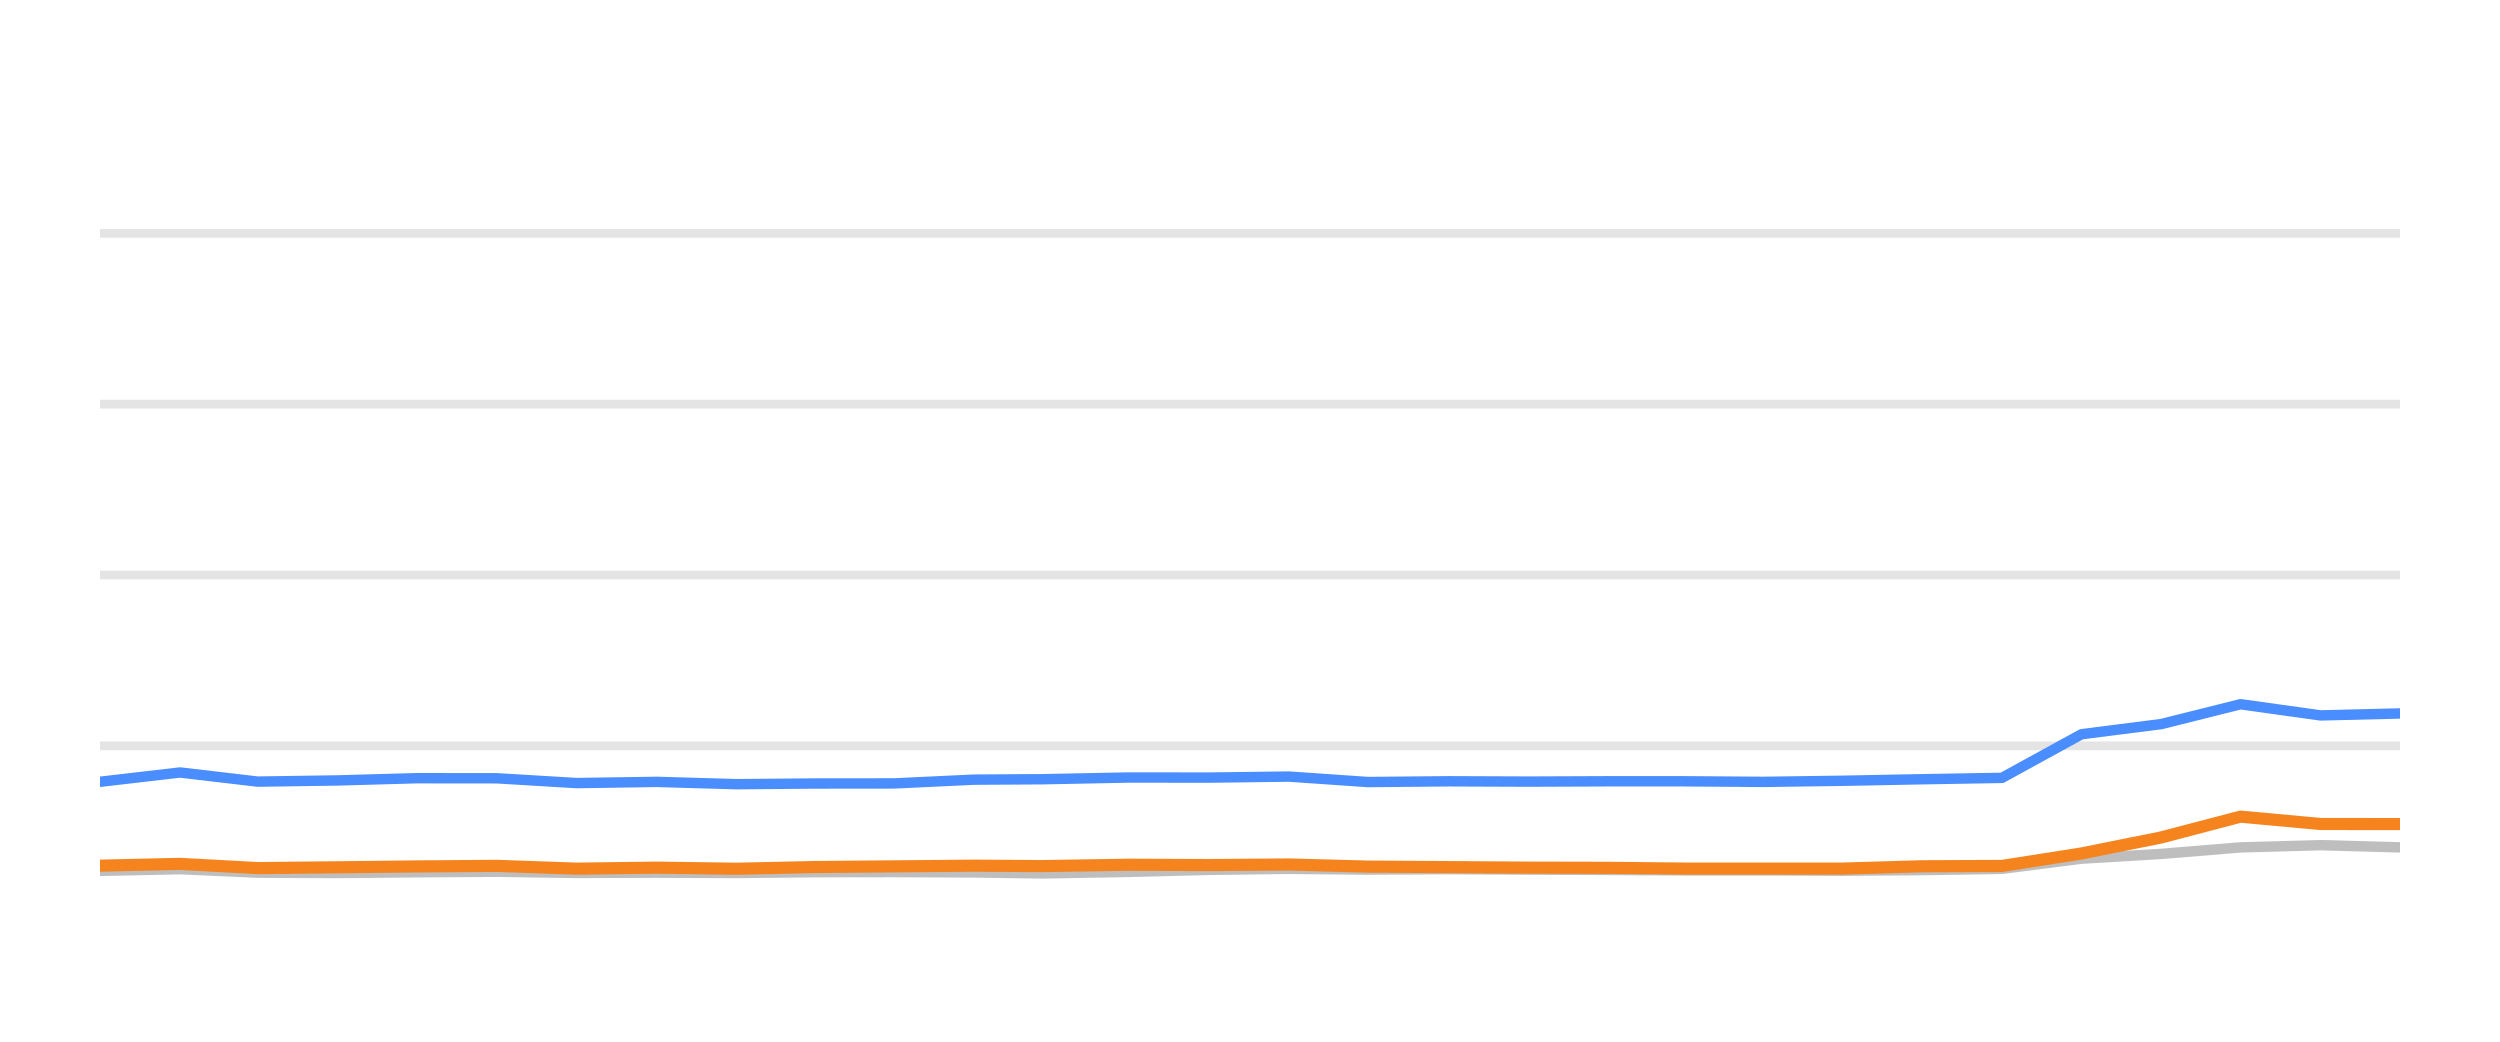
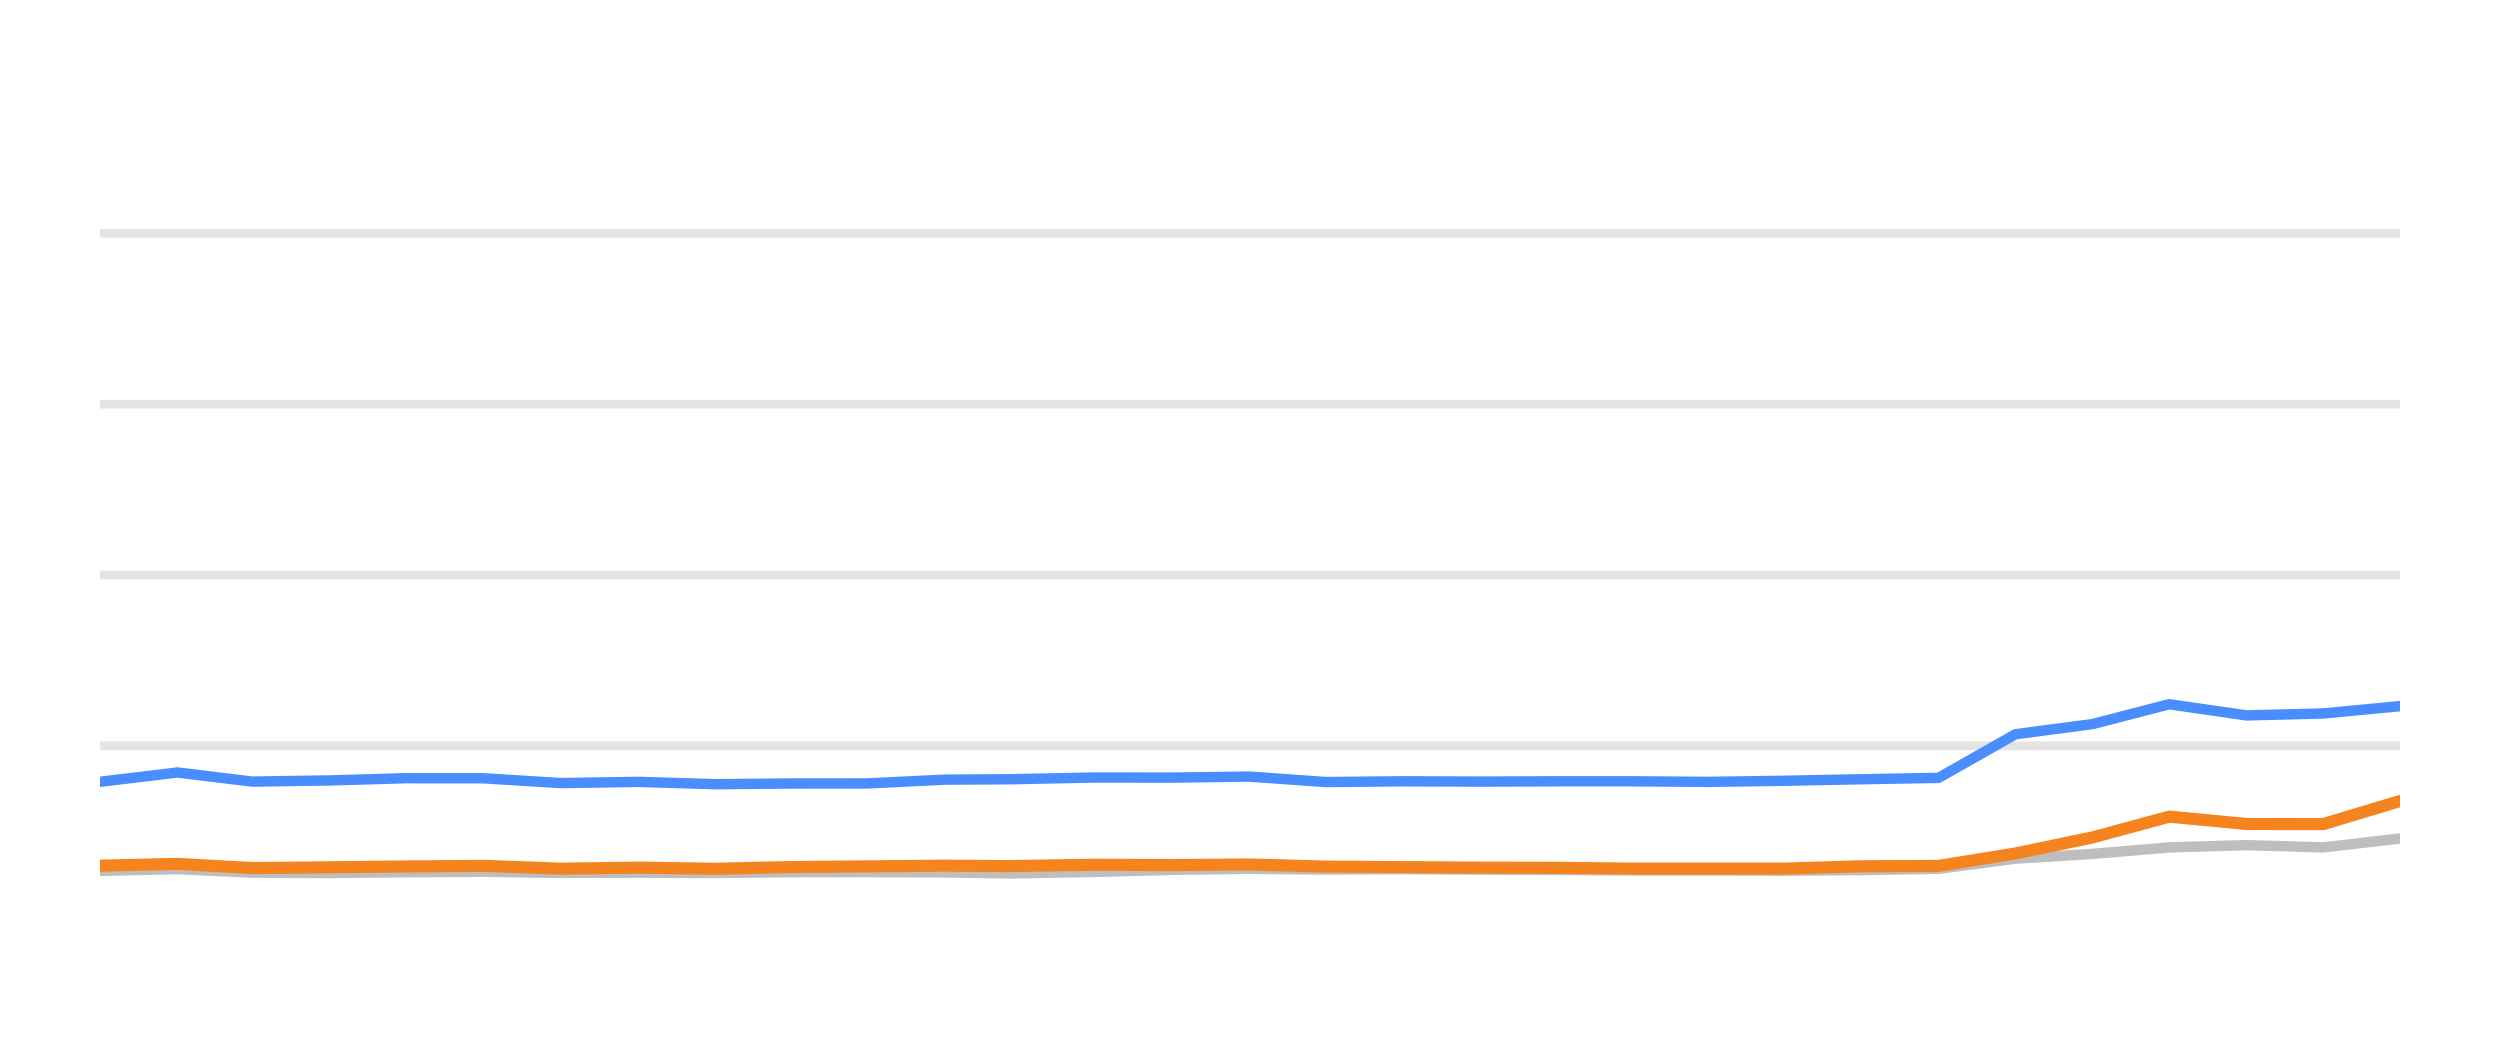
<svg xmlns="http://www.w3.org/2000/svg" width="144pt" height="60pt" viewBox="0 0 144 60" version="1.1">
  <defs>
    <style type="text/css">*{stroke-linejoin: round; stroke-linecap: butt}</style>
  </defs>
  <g id="figure_1">
    <g id="patch_1">
      <path d="M 0 60  L 144 60  L 144 0  L 0 0  L 0 60  z " style="fill: none; opacity: 0" />
    </g>
    <g id="axes_1">
      <g id="patch_2">
        <path d="M 5.76 52.8  L 138.24 52.8  L 138.24 3.6  L 5.76 3.6  L 5.76 52.8  z " style="fill: none" />
      </g>
      <g id="matplotlib.axis_1" />
      <g id="matplotlib.axis_2" />
      <g id="line2d_1">
-         <path d="M 5.76 42.96  L 138.24 42.96  " clip-path="url(#p776f50f86b)" style="fill: none; stroke: #b2b2b2; stroke-opacity: 0.35; stroke-width: 0.5; stroke-linecap: square" />
+         <path d="M 5.76 42.96  L 138.24 42.96  " clip-path="url(#pd5a8691d92)" style="fill: none; stroke: #b2b2b2; stroke-opacity: 0.35; stroke-width: 0.5; stroke-linecap: square" />
      </g>
      <g id="line2d_2">
-         <path d="M 5.76 33.12  L 138.24 33.12  " clip-path="url(#p776f50f86b)" style="fill: none; stroke: #b2b2b2; stroke-opacity: 0.35; stroke-width: 0.5; stroke-linecap: square" />
+         <path d="M 5.76 33.12  L 138.24 33.12  " clip-path="url(#pd5a8691d92)" style="fill: none; stroke: #b2b2b2; stroke-opacity: 0.35; stroke-width: 0.5; stroke-linecap: square" />
      </g>
      <g id="line2d_3">
-         <path d="M 5.76 23.28  L 138.24 23.28  " clip-path="url(#p776f50f86b)" style="fill: none; stroke: #b2b2b2; stroke-opacity: 0.35; stroke-width: 0.5; stroke-linecap: square" />
+         <path d="M 5.76 23.28  L 138.24 23.28  " clip-path="url(#pd5a8691d92)" style="fill: none; stroke: #b2b2b2; stroke-opacity: 0.35; stroke-width: 0.5; stroke-linecap: square" />
      </g>
      <g id="line2d_4">
-         <path d="M 5.76 13.44  L 138.24 13.44  " clip-path="url(#p776f50f86b)" style="fill: none; stroke: #b2b2b2; stroke-opacity: 0.35; stroke-width: 0.5; stroke-linecap: square" />
+         <path d="M 5.76 13.44  L 138.24 13.44  " clip-path="url(#pd5a8691d92)" style="fill: none; stroke: #b2b2b2; stroke-opacity: 0.35; stroke-width: 0.5; stroke-linecap: square" />
      </g>
      <g id="line2d_5">
-         <path d="M 5.76 50.163  L 10.369 50.064  L 14.841 50.266  L 19.435 50.286  L 23.985 50.242  L 28.631 50.212  L 33.211 50.281  L 37.832 50.266  L 42.435 50.286  L 46.923 50.237  L 51.49 50.232  L 56.088 50.251  L 60.021 50.31  L 65 50.222  L 69.633 50.104  L 74.239 50.045  L 78.798 50.089  L 83.44 50.064  L 88.032 50.089  L 92.61 50.109  L 96.976 50.133  L 101.58 50.133  L 106.155 50.153  L 110.726 50.119  L 115.314 50.045  L 119.895 49.459  L 124.495 49.184  L 129.053 48.81  L 133.664 48.682  L 138.24 48.81  " clip-path="url(#p776f50f86b)" style="fill: none; stroke: #bebebe; stroke-width: 0.6; stroke-linecap: round" />
+         <path d="M 5.76 50.163  L 10.215 50.064  L 14.538 50.266  L 18.979 50.286  L 23.377 50.242  L 27.868 50.212  L 32.296 50.281  L 36.762 50.266  L 41.212 50.286  L 45.551 50.237  L 49.965 50.232  L 54.409 50.251  L 58.211 50.31  L 63.024 50.222  L 67.503 50.104  L 71.955 50.045  L 76.363 50.089  L 80.849 50.064  L 85.289 50.089  L 89.714 50.109  L 93.934 50.133  L 98.385 50.133  L 102.807 50.153  L 107.226 50.119  L 111.661 50.045  L 116.089 49.459  L 120.536 49.184  L 124.942 48.81  L 129.398 48.682  L 133.822 48.81  L 138.24 48.298  " clip-path="url(#pd5a8691d92)" style="fill: none; stroke: #bebebe; stroke-width: 0.6; stroke-linecap: round" />
      </g>
      <g id="line2d_6">
-         <path d="M 5.76 45.031  L 10.369 44.495  L 14.841 45.021  L 19.435 44.953  L 23.985 44.825  L 28.631 44.83  L 33.211 45.105  L 37.832 45.036  L 42.435 45.169  L 46.923 45.13  L 51.49 45.125  L 56.088 44.908  L 60.021 44.884  L 65 44.785  L 69.633 44.79  L 74.239 44.731  L 78.798 45.046  L 83.44 45.002  L 88.032 45.021  L 92.61 45.002  L 96.976 45.002  L 101.58 45.036  L 106.155 44.972  L 110.726 44.884  L 115.314 44.805  L 119.895 42.291  L 124.495 41.705  L 129.053 40.564  L 133.664 41.208  L 138.24 41.095  " clip-path="url(#p776f50f86b)" style="fill: none; stroke: #4a8dff; stroke-width: 0.6; stroke-linecap: round" />
+         <path d="M 5.76 45.031  L 10.215 44.495  L 14.538 45.021  L 18.979 44.953  L 23.377 44.825  L 27.868 44.83  L 32.296 45.105  L 36.762 45.036  L 41.212 45.169  L 45.551 45.13  L 49.965 45.125  L 54.409 44.908  L 58.211 44.884  L 63.024 44.785  L 67.503 44.79  L 71.955 44.731  L 76.363 45.046  L 80.849 45.002  L 85.289 45.021  L 89.714 45.002  L 93.934 45.002  L 98.385 45.036  L 102.807 44.972  L 107.226 44.884  L 111.661 44.805  L 116.089 42.291  L 120.536 41.705  L 124.942 40.564  L 129.398 41.208  L 133.822 41.095  L 138.24 40.672  " clip-path="url(#pd5a8691d92)" style="fill: none; stroke: #4a8dff; stroke-width: 0.6; stroke-linecap: round" />
      </g>
      <g id="line2d_7">
-         <path d="M 5.76 49.863  L 10.369 49.759  L 14.841 50.001  L 19.435 49.956  L 23.985 49.907  L 28.631 49.873  L 33.211 50.035  L 37.832 49.976  L 42.435 50.04  L 46.923 49.941  L 51.49 49.902  L 56.088 49.863  L 60.021 49.887  L 65 49.809  L 69.633 49.828  L 74.239 49.794  L 78.798 49.917  L 83.44 49.946  L 88.032 49.976  L 92.61 49.986  L 96.976 50.03  L 101.58 50.03  L 106.155 50.03  L 110.726 49.897  L 115.314 49.878  L 119.895 49.159  L 124.495 48.234  L 129.053 47.039  L 133.664 47.462  L 138.24 47.467  " clip-path="url(#p776f50f86b)" style="fill: none; stroke: #f5841e; stroke-width: 0.7; stroke-linecap: round" />
+         <path d="M 5.76 49.863  L 10.215 49.759  L 14.538 50.001  L 18.979 49.956  L 23.377 49.907  L 27.868 49.873  L 32.296 50.035  L 36.762 49.976  L 41.212 50.04  L 45.551 49.941  L 49.965 49.902  L 54.409 49.863  L 58.211 49.887  L 63.024 49.809  L 67.503 49.828  L 71.955 49.794  L 76.363 49.917  L 80.849 49.946  L 85.289 49.976  L 89.714 49.986  L 93.934 50.03  L 98.385 50.03  L 102.807 50.03  L 107.226 49.897  L 111.661 49.878  L 116.089 49.159  L 120.536 48.234  L 124.942 47.039  L 129.398 47.462  L 133.822 47.467  L 138.24 46.138  " clip-path="url(#pd5a8691d92)" style="fill: none; stroke: #f5841e; stroke-width: 0.7; stroke-linecap: round" />
      </g>
    </g>
  </g>
  <defs>
-     <clipPath id="p776f50f86b">
+     <clipPath id="pd5a8691d92">
      <rect x="5.76" y="3.6" width="132.48" height="49.2" />
    </clipPath>
  </defs>
</svg>
